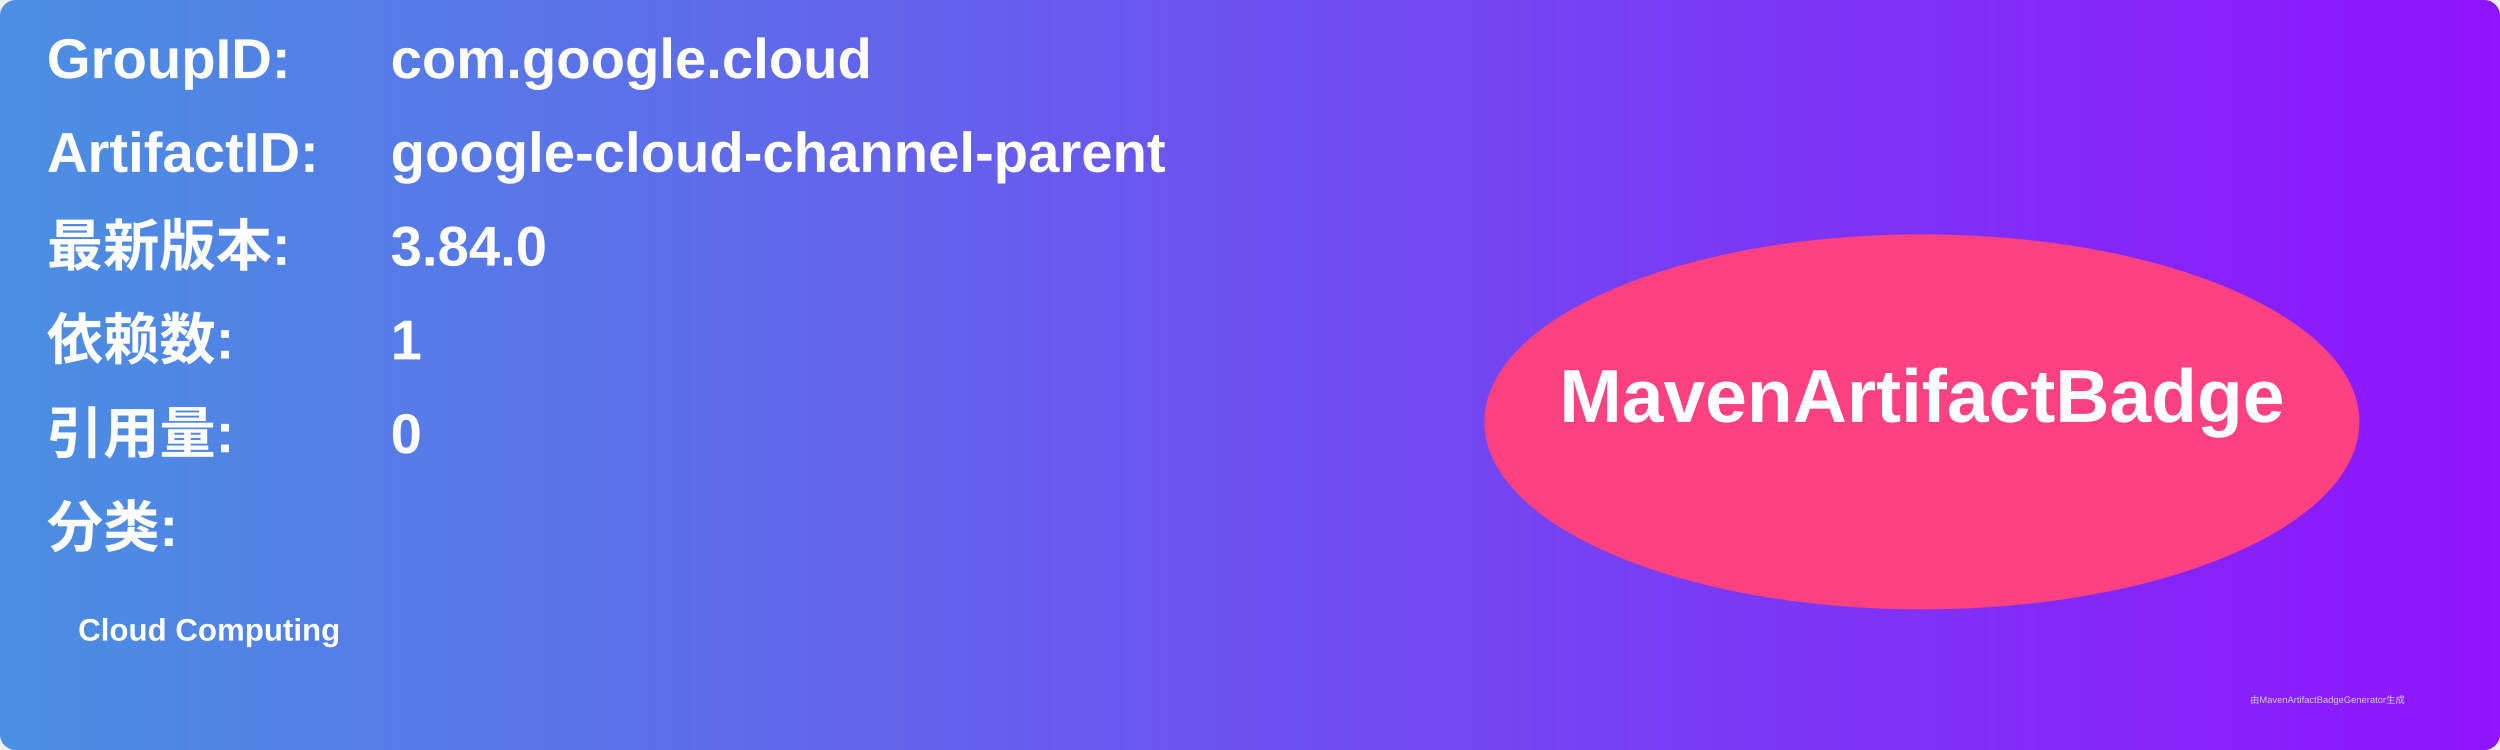
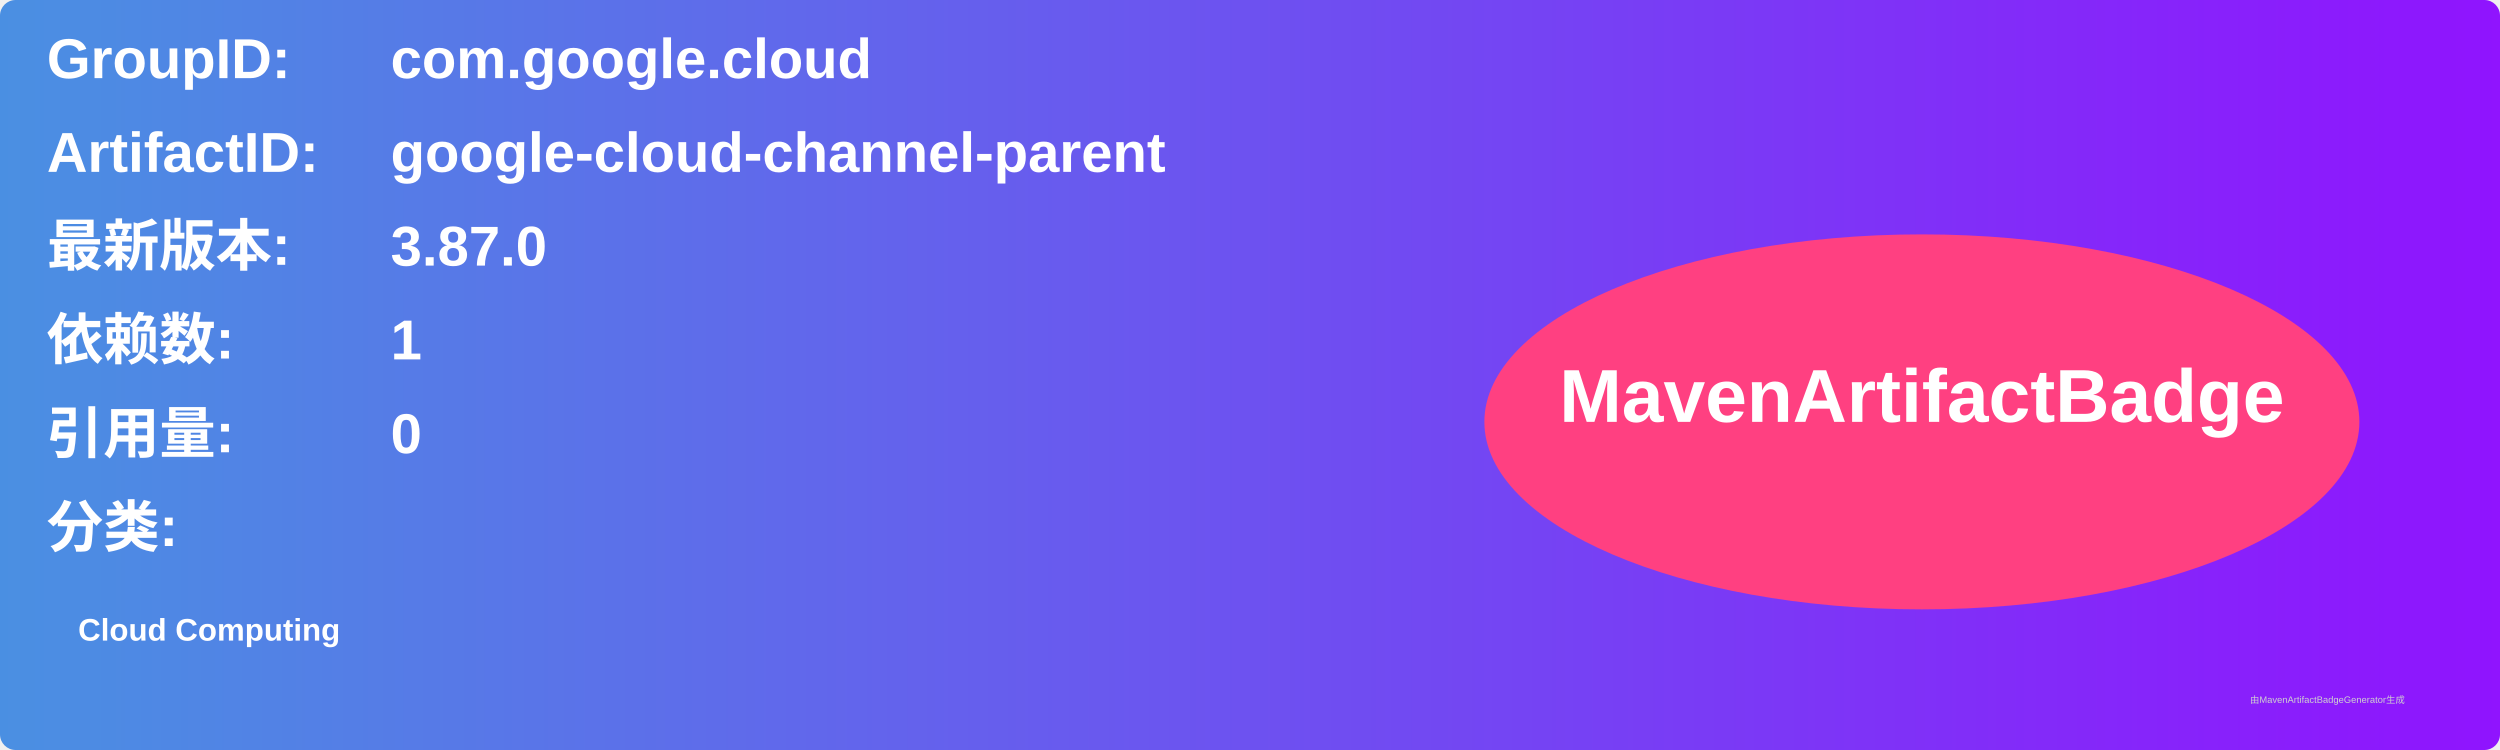
<svg xmlns="http://www.w3.org/2000/svg" width="800" height="240" viewBox="0 0 800 240">
  <linearGradient id="grad" x1="0%" y1="0%" x2="100%" y2="0%">
    <stop offset="0%" stop-color="#4a90e2" />
    <stop offset="100%" stop-color="#9013fe" />
  </linearGradient>
  <rect width="100%" height="100%" rx="5" ry="5" fill="url(#grad)" />
  <g transform="translate(15, 15)">
    <text x="0" y="10" font-family="Arial" font-size="18" fill="white" font-weight="bold" width="260">GroupID:</text>
    <text x="110" y="10" font-family="Arial" font-size="18" fill="white" font-weight="bold" width="460">com.google.cloud</text>
    <text x="0" y="40" font-family="Arial" font-size="18" fill="white" font-weight="bold" width="260">ArtifactID:</text>
    <text x="110" y="40" font-family="Arial" font-size="18" fill="white" font-weight="bold" width="460">google-cloud-channel-parent</text>
    <text x="0" y="70" font-family="Arial" font-size="18" fill="white" font-weight="bold">最新版本:</text>
    <text x="110" y="70" font-family="Arial" font-size="18" fill="white" font-weight="bold">
-       <tspan font-weight="bold">3.84.0</tspan>
+       <tspan font-weight="bold">3.87.0</tspan>
    </text>
    <text x="0" y="100" font-family="Arial" font-size="18" fill="white" font-weight="bold">依赖数: </text>
    <text x="110" y="100" font-family="Arial" font-size="18" fill="white">
      <tspan font-weight="bold">1</tspan>
    </text>
    <text x="0" y="130" font-family="Arial" font-size="18" fill="white" font-weight="bold">引用量: </text>
    <text x="110" y="130" font-family="Arial" font-size="18" fill="white">
      <tspan font-weight="bold">0</tspan>
    </text>
    <text x="0" y="160" font-family="Arial" font-size="18" fill="white" font-weight="bold">分类:</text>
    <text x="10" y="190" font-family="Arial" font-size="10" fill="white">
      <tspan font-weight="bold">Cloud Computing</tspan>
    </text>
    <ellipse cx="600" cy="120" rx="140" ry="60" fill="#ff4081" />
    <text x="600" y="120" text-anchor="middle" font-family="Arial" font-size="24" fill="white" font-weight="bold">MavenArtifactBadge</text>
  </g>
  <text x="720" y="225" font-family="Arial" font-size="3" fill="#d0d0d0">由MavenArtifactBadgeGenerator生成</text>
</svg>
